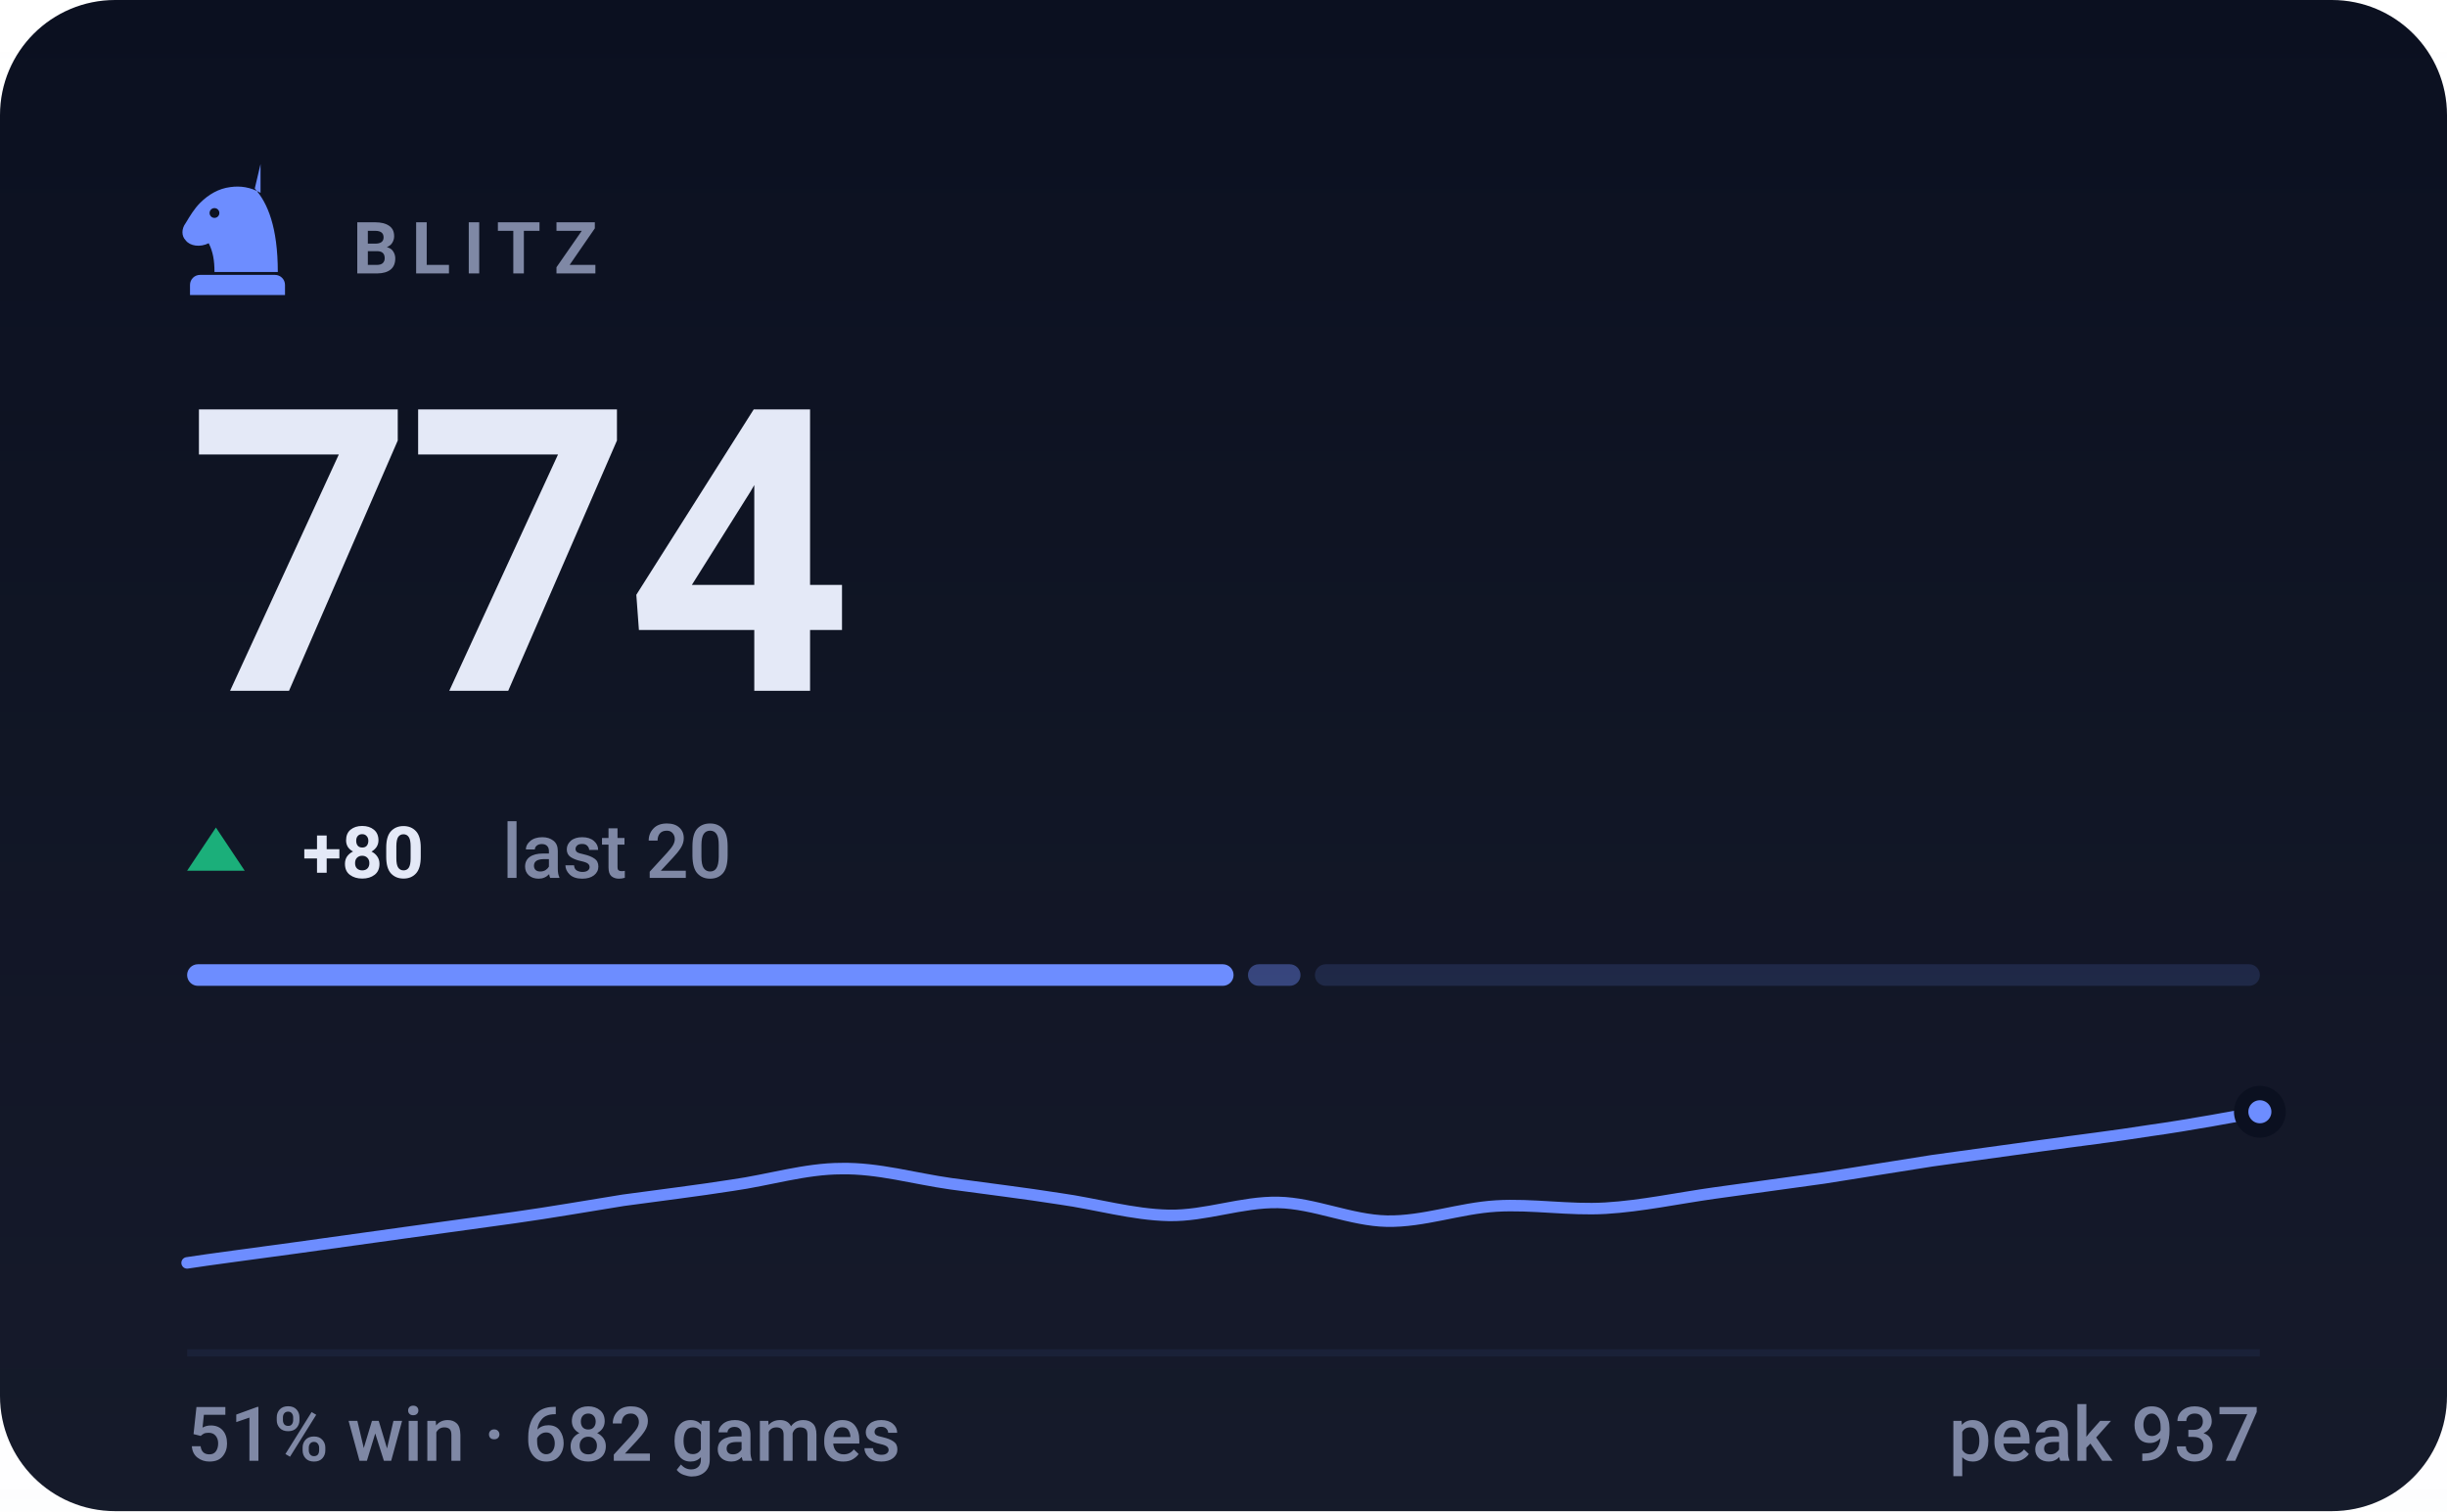
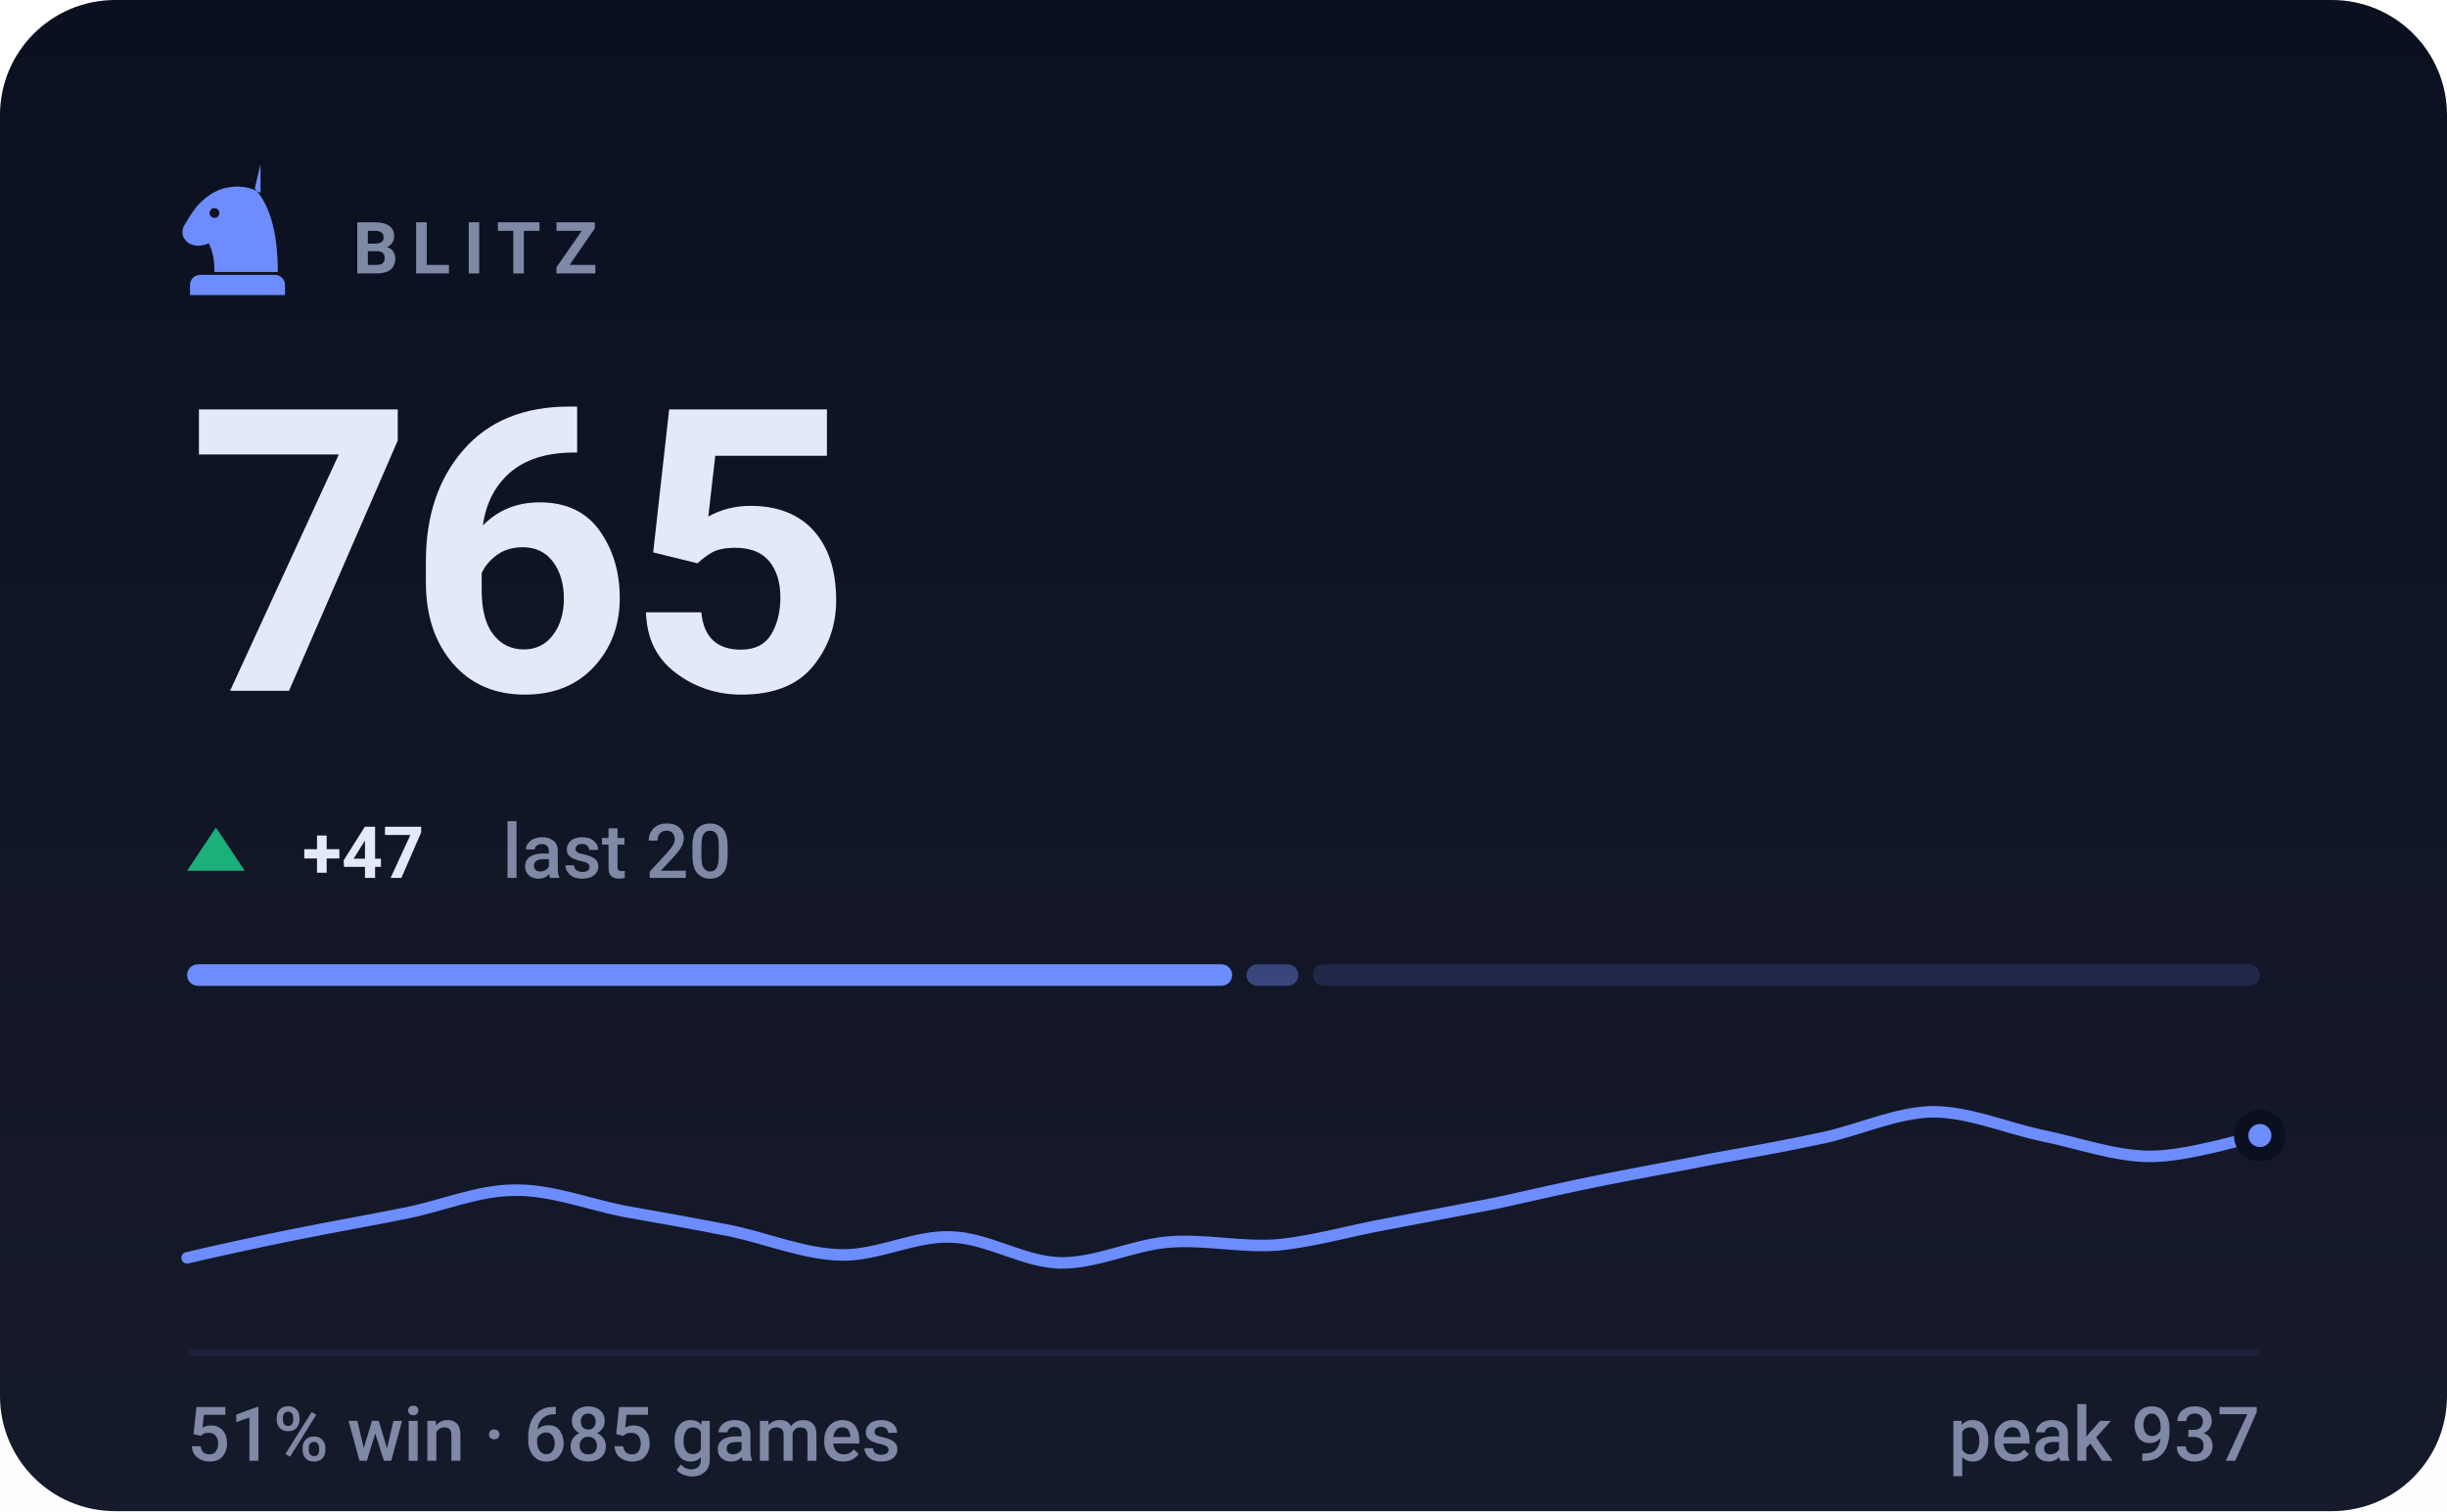
- <svg xmlns="http://www.w3.org/2000/svg" viewBox="0 0 340 210" width="340" height="210" role="img" aria-label="BLITZ rating 774, 51% win rate over 682 games">
+ <svg xmlns="http://www.w3.org/2000/svg" viewBox="0 0 340 210" width="340" height="210" role="img" aria-label="BLITZ rating 765, 51% win rate over 685 games">
  <style>svg{font-family:-apple-system,BlinkMacSystemFont,'Segoe UI',Roboto,'Helvetica Neue',Arial,sans-serif}text{fill:#e4e9f7;white-space:pre}.bg{fill:#0b1020}.acc{fill:#6d8dff}.win{fill:#1baf7a}.draw{fill:#8b8f96}.loss{fill:#d03b3b}.lbl{font-size:10px;font-weight:600;letter-spacing:.18em;fill:#7f88a5}.cap{font-size:10.5px;font-weight:500;fill:#7f88a5}.num{font-family:-apple-system,BlinkMacSystemFont,'Segoe UI',Roboto,'Helvetica Neue',Arial,sans-serif;font-weight:700;letter-spacing:-.02em}.tick{font-size:9px;font-weight:500;fill:#7f88a5;opacity:.75}.dl{font-size:10px;font-weight:600}.rule{stroke:#1a2138;stroke-width:1;fill:none}.grid{stroke:#1a2138;stroke-width:1;fill:none;opacity:.7}.ln{fill:none;stroke:#6d8dff;stroke-width:2;stroke-linecap:round;stroke-linejoin:round}.ring{stroke:#0b1020;stroke-width:2}.hollow{fill:none;stroke-width:1.5}.sq{fill:#e4e9f7;opacity:.035}</style>
  <rect class="bg" width="340" height="210" rx="16" />
  <defs>
    <linearGradient id="gp" x1="0" y1="0" x2="0" y2="1">
      <stop offset="0" stop-color="#e4e9f7" stop-opacity="0" />
      <stop offset="1" stop-color="#e4e9f7" stop-opacity=".05" />
    </linearGradient>
  </defs>
  <rect width="340" height="210" fill="url(#gp)" />
  <g class="acc" transform="translate(23.0,21.8) scale(0.2)">
    <path fill-rule="evenodd" d="M66 5l-4 17c9 10 16 27 16 58H34c0-8-1-14-4-20-6 3-13 2-16-2-3-3-3-8 0-12 3-5 6-10 10-14 6-6 13-10 21-11 7-1 14 0 21 4zM37.4 39a3.4 3.4 0 1 0-6.8 0 3.4 3.4 0 1 0 6.8 0zM24 82h52c3.9 0 7 3.1 7 7v7H17v-7c0-3.9 3.1-7 7-7z" />
  </g>
  <text class="lbl" x="49" y="38">BLITZ</text>
-   <text class="num" x="26" y="96" style="font-size:55px">774</text>
+   <text class="num" x="26" y="96" style="font-size:55px">765</text>
  <path fill="#1baf7a" d="M30 115L34 121H26Z" />
-   <text class="dl" x="42" y="122" fill="#1baf7a">+80</text>
+   <text class="dl" x="42" y="122" fill="#1baf7a">+47</text>
  <text class="cap" x="69.8" y="122">last 20</text>
-   <rect x="26.0" y="134" width="145.4" height="3" rx="1.5" fill="#6d8dff" opacity="1" />
-   <rect x="173.4" y="134" width="7.3" height="3" rx="1.5" fill="#6d8dff" opacity="0.4" />
-   <rect x="182.7" y="134" width="131.3" height="3" rx="1.5" fill="#6d8dff" opacity="0.15" />
-   <path class="ln" style="stroke-width:1.6" d="M26.0 175.5C28.5 175.1 36.1 174.1 41.2 173.4C46.2 172.7 51.3 172.0 56.3 171.3C61.4 170.6 66.4 169.9 71.5 169.2C76.5 168.5 81.6 167.6 86.6 166.8C91.7 166.1 96.7 165.5 101.8 164.7C106.8 164.0 111.9 162.4 116.9 162.4C122.0 162.3 127.1 163.8 132.1 164.5C137.2 165.2 142.2 165.8 147.3 166.6C152.3 167.3 157.4 168.8 162.4 168.9C167.5 169.0 172.5 167.0 177.6 167.1C182.6 167.2 187.7 169.6 192.7 169.7C197.8 169.8 202.8 167.9 207.9 167.6C212.9 167.3 218.0 168.2 223.1 167.9C228.1 167.6 233.2 166.5 238.2 165.8C243.3 165.1 248.3 164.4 253.4 163.7C258.4 162.9 263.5 162.1 268.5 161.3C273.6 160.6 278.6 159.9 283.7 159.2C288.7 158.5 293.8 157.9 298.8 157.1C303.9 156.4 311.5 155.0 314.0 154.5" />
-   <circle class="acc ring" cx="314.0" cy="154.5" r="2.6" />
+   <rect x="26.0" y="134" width="145.2" height="3" rx="1.5" fill="#6d8dff" opacity="1" />
+   <rect x="173.2" y="134" width="7.2" height="3" rx="1.5" fill="#6d8dff" opacity="0.4" />
+   <rect x="182.4" y="134" width="131.6" height="3" rx="1.5" fill="#6d8dff" opacity="0.15" />
+   <path class="ln" style="stroke-width:1.6" d="M26.0 174.8C28.5 174.2 36.1 172.5 41.2 171.5C46.2 170.5 51.3 169.6 56.3 168.6C61.4 167.6 66.4 165.4 71.5 165.4C76.5 165.3 81.6 167.3 86.6 168.3C91.7 169.2 96.7 170.1 101.8 171.1C106.8 172.2 111.9 174.3 116.9 174.4C122.0 174.5 127.1 171.7 132.1 171.9C137.2 172.0 142.2 175.4 147.3 175.5C152.3 175.6 157.4 173.0 162.4 172.6C167.5 172.2 172.5 173.4 177.6 173.0C182.6 172.5 187.7 171.0 192.7 170.1C197.8 169.1 202.8 168.2 207.9 167.2C212.9 166.1 218.0 164.9 223.1 163.9C228.1 162.9 233.2 162.0 238.2 161.0C243.3 160.1 248.3 159.2 253.4 158.1C258.4 157.0 263.5 154.6 268.5 154.5C273.6 154.5 278.6 156.7 283.7 157.8C288.7 158.8 293.8 160.7 298.8 160.7C303.9 160.7 311.5 158.3 314.0 157.8" />
+   <circle class="acc ring" cx="314.0" cy="157.8" r="2.6" />
  <line class="rule" x1="26" y1="188" x2="314" y2="188" />
-   <text class="cap" x="26" y="203">51% win · 682 games</text>
+   <text class="cap" x="26" y="203">51% win · 685 games</text>
  <text class="cap" x="314" y="203" text-anchor="end">peak 937</text>
</svg>
